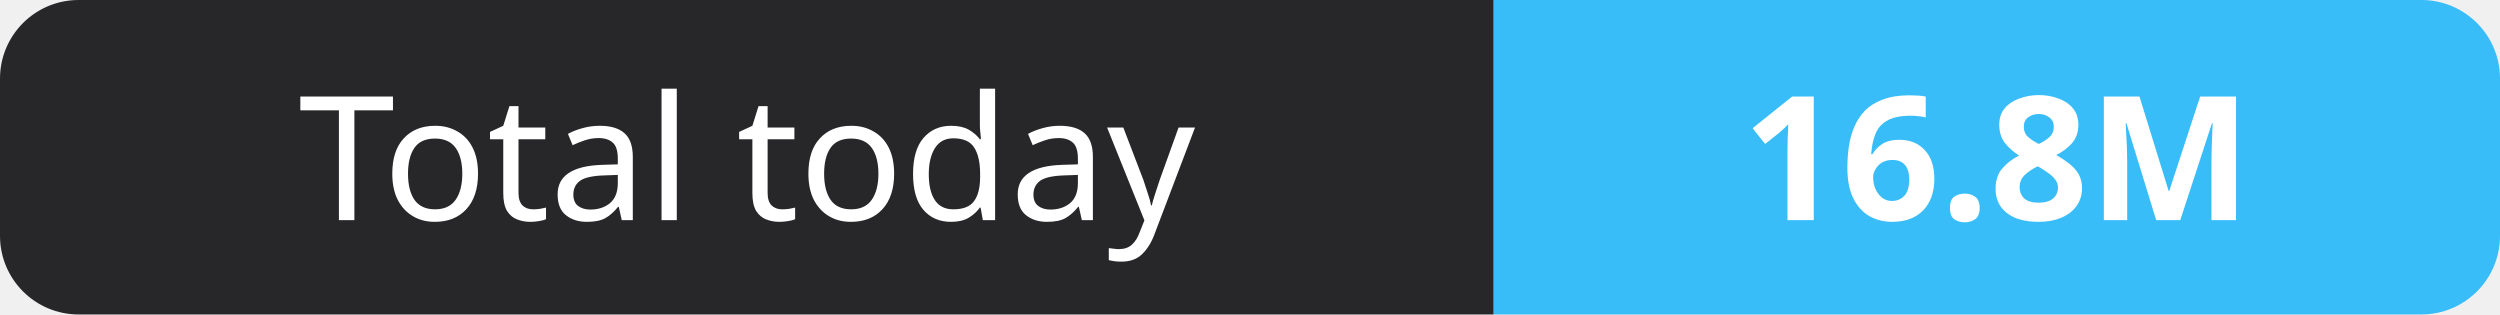
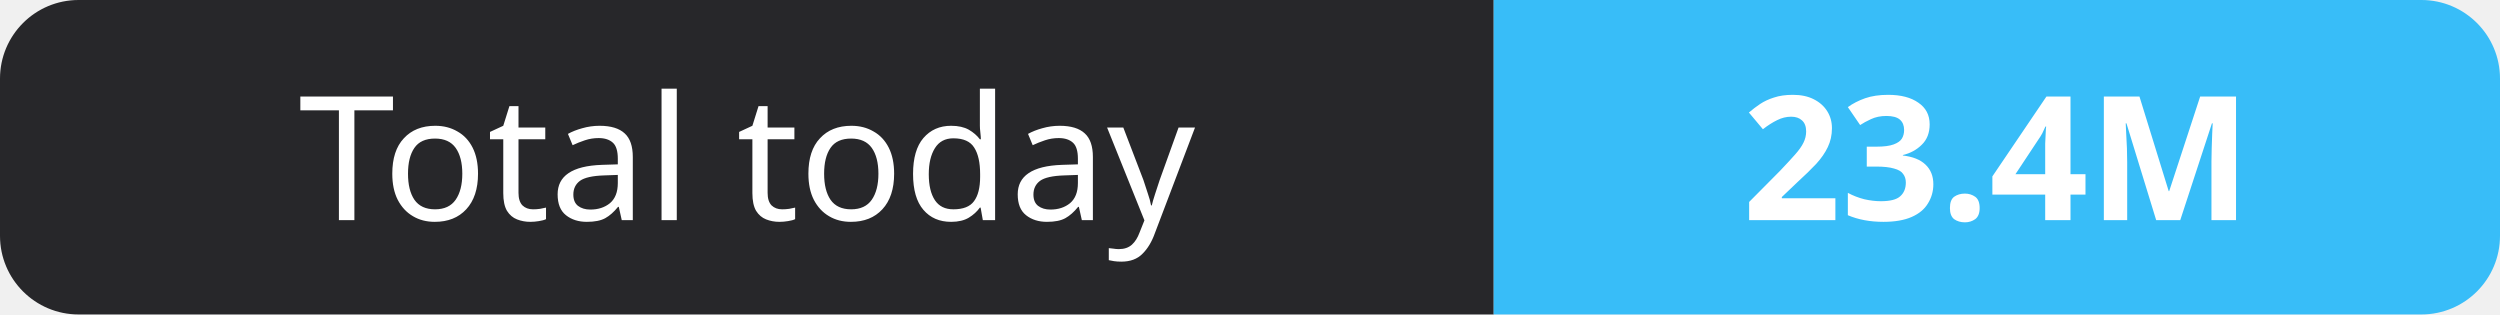
- <svg xmlns="http://www.w3.org/2000/svg" width="159" height="20" role="img" aria-label="Total today: 16.8M">
+ <svg xmlns="http://www.w3.org/2000/svg" width="159" height="20" role="img" aria-label="Total today: 23.4M">
  <clipPath id="r">
    <rect width="159" height="20" rx="5" fill="#fff" />
  </clipPath>
  <g clip-path="url(#r)">
    <rect width="95" height="20" fill="#27272a" />
    <rect x="95" width="64" height="20" fill="#38bdf8" />
  </g>
  <g fill="#fff" text-anchor="middle" font-family="Verdana,Geneva,sans-serif" font-size="11">
    <text x="47.5" y="14">Total today</text>
-     <text x="127.0" y="14" font-weight="700">16.8M</text>
+     <text x="127.0" y="14" font-weight="700">23.4M</text>
  </g>
</svg>
